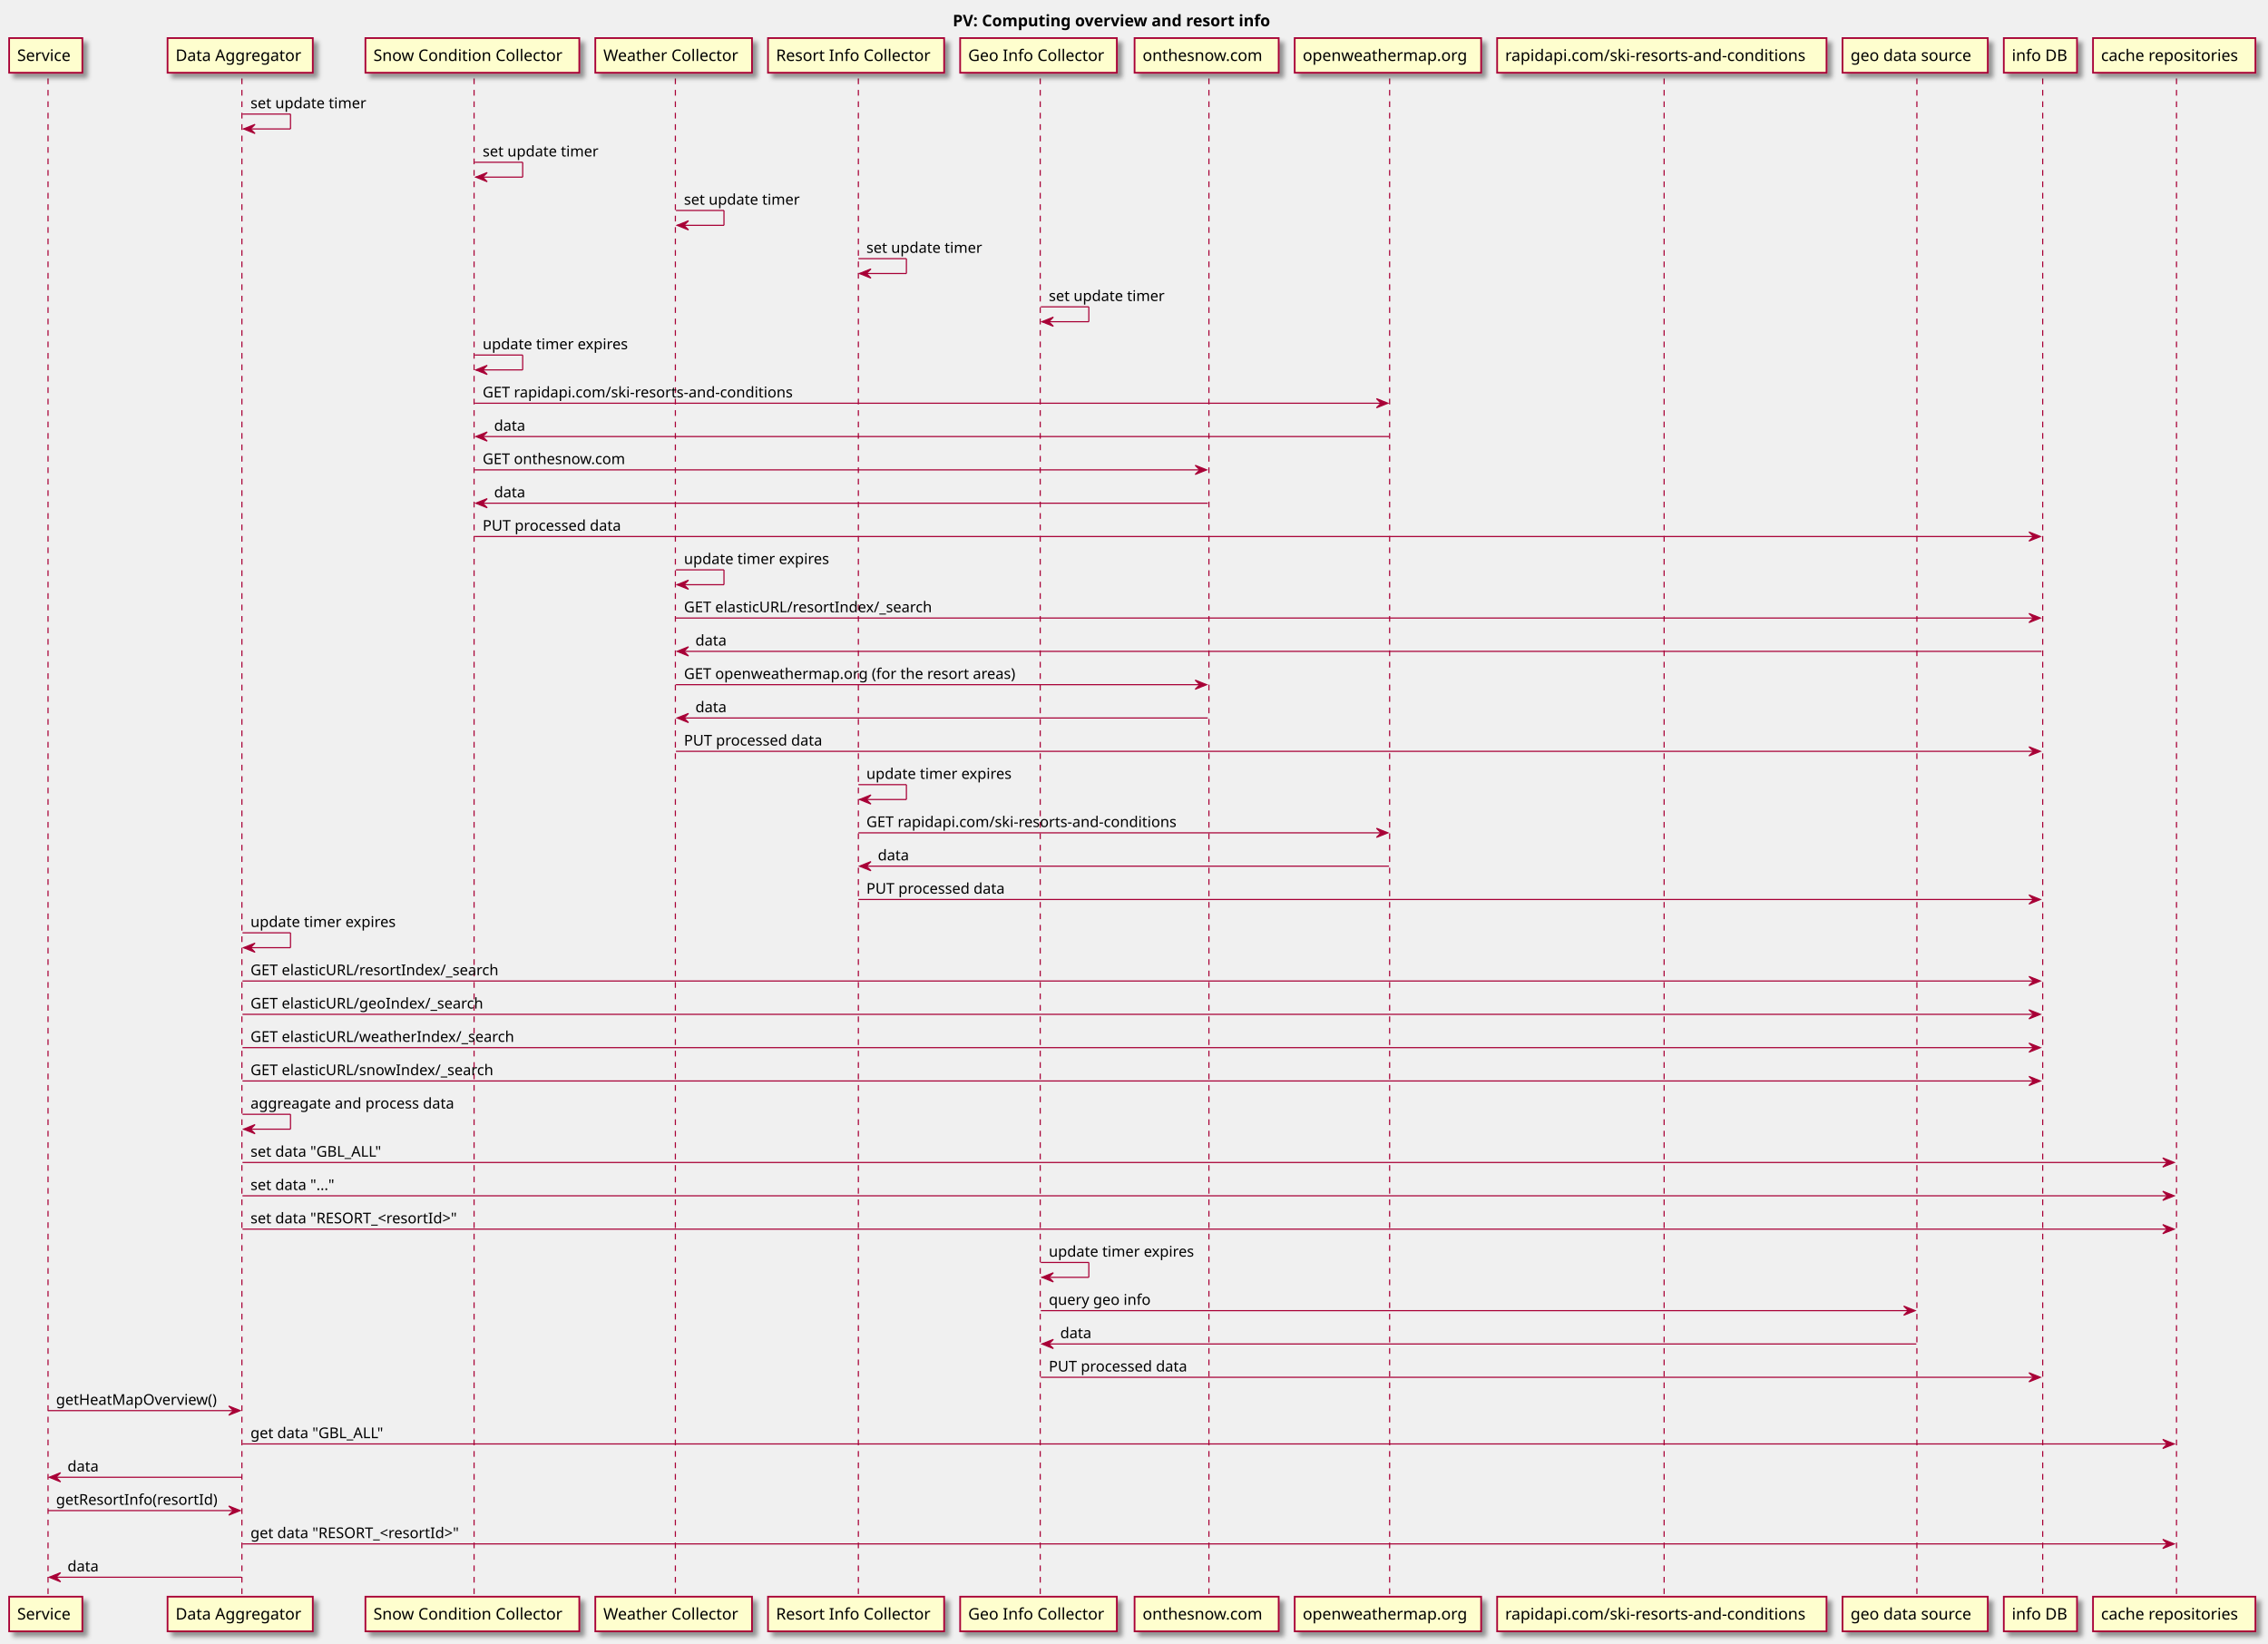
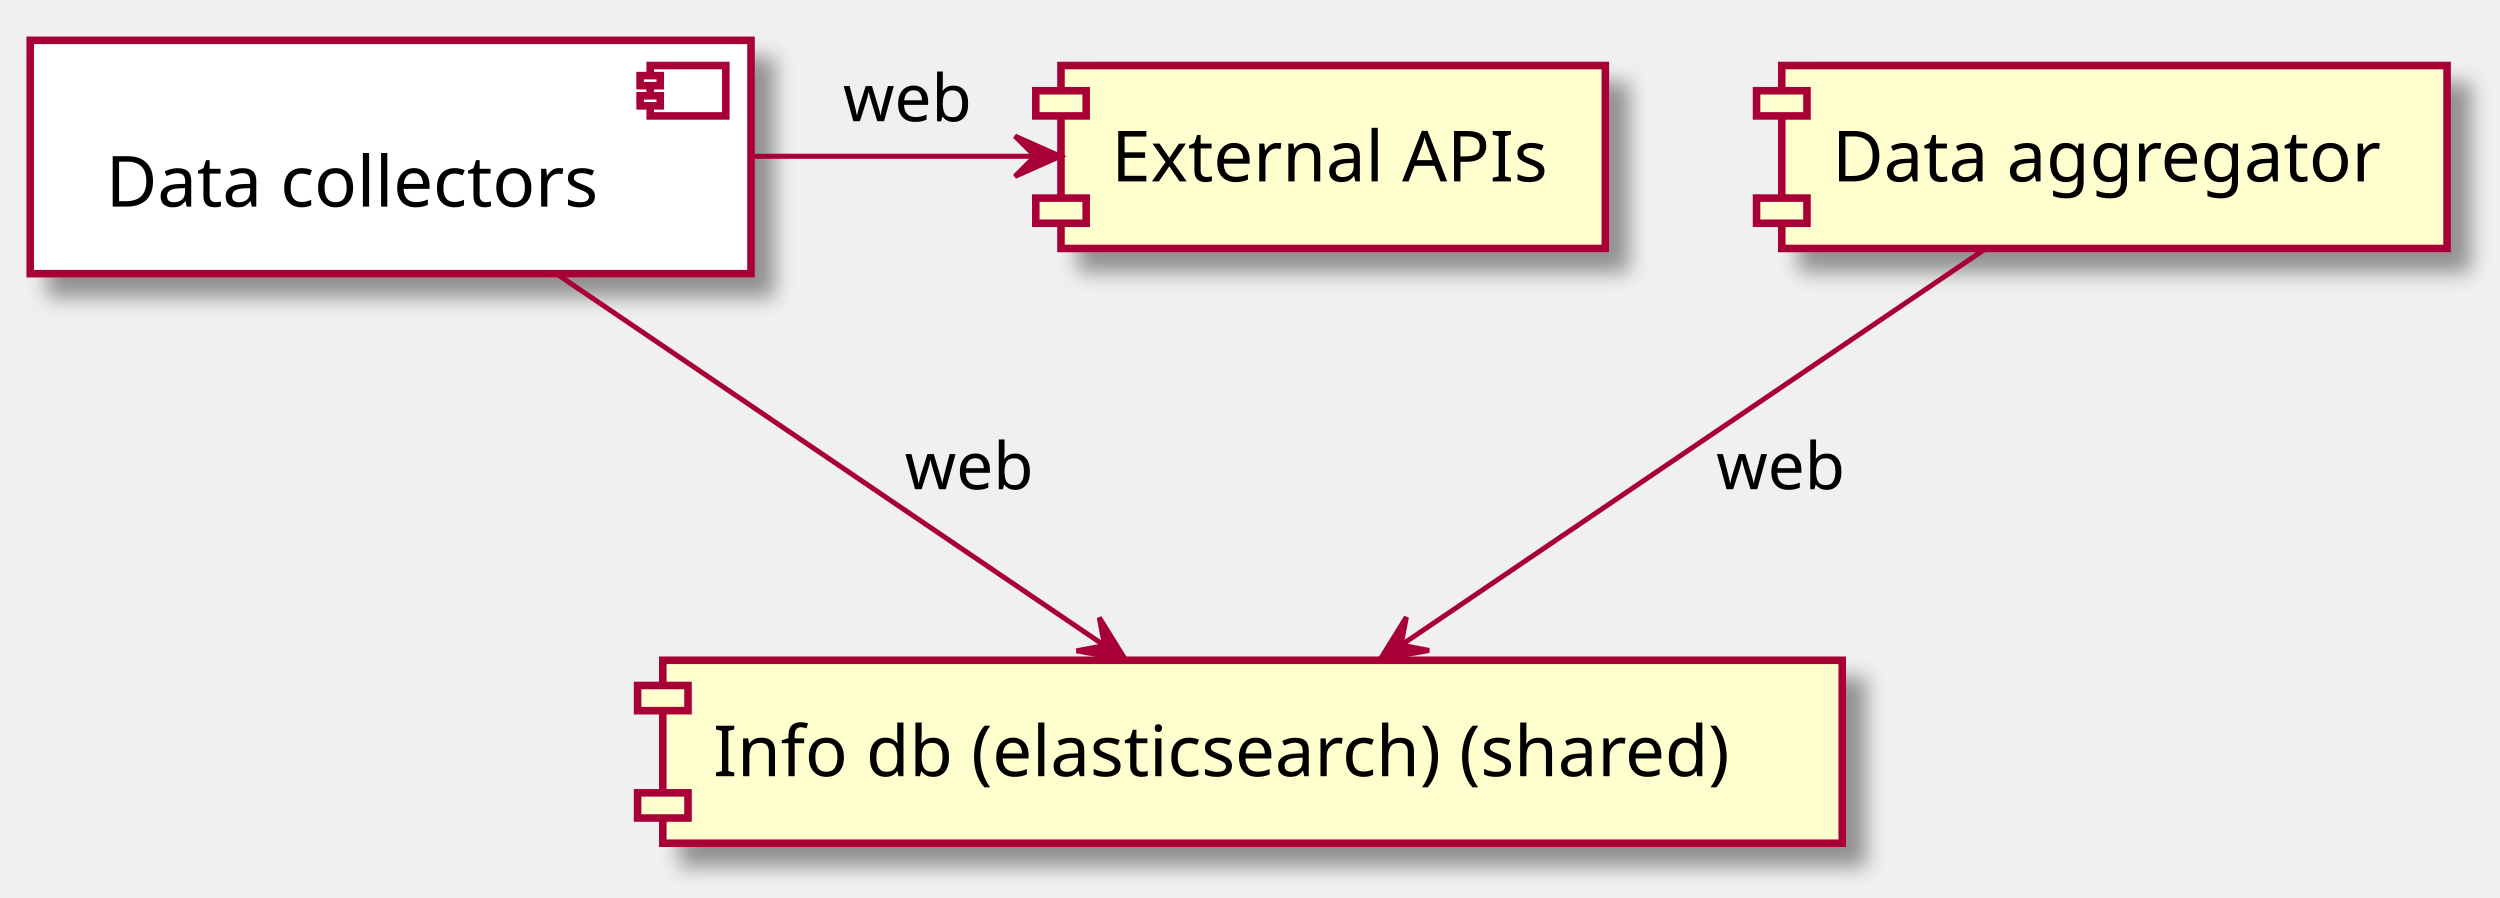
- <svg xmlns="http://www.w3.org/2000/svg" contentScriptType="application/ecmascript" contentStyleType="text/css" height="1437px" preserveAspectRatio="none" style="width:1983px;height:1437px;" version="1.1" viewBox="0 0 1983 1437" width="1983px" zoomAndPan="magnify">
+ <svg xmlns="http://www.w3.org/2000/svg" contentScriptType="application/ecmascript" contentStyleType="text/css" height="178px" preserveAspectRatio="none" style="width:496px;height:178px;" version="1.1" viewBox="0 0 496 178" width="496px" zoomAndPan="magnify">
  <defs>
-     <filter height="300%" id="f1l7dllmuzrnqj" width="300%" x="-1" y="-1">
+     <filter height="300%" id="f52maahi08fe4" width="300%" x="-1" y="-1">
      <feGaussianBlur result="blurOut" stdDeviation="2.0" />
      <feColorMatrix in="blurOut" result="blurOut2" type="matrix" values="0 0 0 0 0 0 0 0 0 0 0 0 0 0 0 0 0 0 .4 0" />
      <feOffset dx="4.0" dy="4.0" in="blurOut2" result="blurOut3" />
      <feBlend in="SourceGraphic" in2="blurOut3" mode="normal" />
    </filter>
  </defs>
  <g>
-     <text fill="#000000" font-family="sans-serif" font-size="14" font-weight="bold" lengthAdjust="spacingAndGlyphs" textLength="318" x="833" y="22.995">PV: Computing overview and resort info</text>
-     <line style="stroke: #A80036; stroke-width: 1.0; stroke-dasharray: 5.0,5.0;" x1="42" x2="42" y1="68.594" y2="1396.906" />
-     <line style="stroke: #A80036; stroke-width: 1.0; stroke-dasharray: 5.0,5.0;" x1="211.5" x2="211.5" y1="68.594" y2="1396.906" />
-     <line style="stroke: #A80036; stroke-width: 1.0; stroke-dasharray: 5.0,5.0;" x1="414.5" x2="414.5" y1="68.594" y2="1396.906" />
-     <line style="stroke: #A80036; stroke-width: 1.0; stroke-dasharray: 5.0,5.0;" x1="590.5" x2="590.5" y1="68.594" y2="1396.906" />
-     <line style="stroke: #A80036; stroke-width: 1.0; stroke-dasharray: 5.0,5.0;" x1="750.5" x2="750.5" y1="68.594" y2="1396.906" />
-     <line style="stroke: #A80036; stroke-width: 1.0; stroke-dasharray: 5.0,5.0;" x1="909.5" x2="909.5" y1="68.594" y2="1396.906" />
-     <line style="stroke: #A80036; stroke-width: 1.0; stroke-dasharray: 5.0,5.0;" x1="1057" x2="1057" y1="68.594" y2="1396.906" />
-     <line style="stroke: #A80036; stroke-width: 1.0; stroke-dasharray: 5.0,5.0;" x1="1215" x2="1215" y1="68.594" y2="1396.906" />
-     <line style="stroke: #A80036; stroke-width: 1.0; stroke-dasharray: 5.0,5.0;" x1="1455" x2="1455" y1="68.594" y2="1396.906" />
-     <line style="stroke: #A80036; stroke-width: 1.0; stroke-dasharray: 5.0,5.0;" x1="1676" x2="1676" y1="68.594" y2="1396.906" />
-     <line style="stroke: #A80036; stroke-width: 1.0; stroke-dasharray: 5.0,5.0;" x1="1786" x2="1786" y1="68.594" y2="1396.906" />
-     <line style="stroke: #A80036; stroke-width: 1.0; stroke-dasharray: 5.0,5.0;" x1="1903" x2="1903" y1="68.594" y2="1396.906" />
-     <rect fill="#FEFECE" filter="url(#f1l7dllmuzrnqj)" height="30.297" style="stroke: #A80036; stroke-width: 1.5;" width="64" x="8" y="33.297" />
-     <text fill="#000000" font-family="sans-serif" font-size="14" lengthAdjust="spacingAndGlyphs" textLength="50" x="15" y="53.292">Service</text>
-     <rect fill="#FEFECE" filter="url(#f1l7dllmuzrnqj)" height="30.297" style="stroke: #A80036; stroke-width: 1.5;" width="64" x="8" y="1395.906" />
-     <text fill="#000000" font-family="sans-serif" font-size="14" lengthAdjust="spacingAndGlyphs" textLength="50" x="15" y="1415.901">Service</text>
-     <rect fill="#FEFECE" filter="url(#f1l7dllmuzrnqj)" height="30.297" style="stroke: #A80036; stroke-width: 1.5;" width="127" x="146.5" y="33.297" />
-     <text fill="#000000" font-family="sans-serif" font-size="14" lengthAdjust="spacingAndGlyphs" textLength="113" x="153.5" y="53.292">Data Aggregator</text>
-     <rect fill="#FEFECE" filter="url(#f1l7dllmuzrnqj)" height="30.297" style="stroke: #A80036; stroke-width: 1.5;" width="127" x="146.5" y="1395.906" />
-     <text fill="#000000" font-family="sans-serif" font-size="14" lengthAdjust="spacingAndGlyphs" textLength="113" x="153.5" y="1415.901">Data Aggregator</text>
-     <rect fill="#FEFECE" filter="url(#f1l7dllmuzrnqj)" height="30.297" style="stroke: #A80036; stroke-width: 1.5;" width="187" x="319.5" y="33.297" />
-     <text fill="#000000" font-family="sans-serif" font-size="14" lengthAdjust="spacingAndGlyphs" textLength="173" x="326.5" y="53.292">Snow Condition Collector</text>
-     <rect fill="#FEFECE" filter="url(#f1l7dllmuzrnqj)" height="30.297" style="stroke: #A80036; stroke-width: 1.5;" width="187" x="319.5" y="1395.906" />
-     <text fill="#000000" font-family="sans-serif" font-size="14" lengthAdjust="spacingAndGlyphs" textLength="173" x="326.5" y="1415.901">Snow Condition Collector</text>
-     <rect fill="#FEFECE" filter="url(#f1l7dllmuzrnqj)" height="30.297" style="stroke: #A80036; stroke-width: 1.5;" width="137" x="520.5" y="33.297" />
-     <text fill="#000000" font-family="sans-serif" font-size="14" lengthAdjust="spacingAndGlyphs" textLength="123" x="527.5" y="53.292">Weather Collector</text>
-     <rect fill="#FEFECE" filter="url(#f1l7dllmuzrnqj)" height="30.297" style="stroke: #A80036; stroke-width: 1.5;" width="137" x="520.5" y="1395.906" />
-     <text fill="#000000" font-family="sans-serif" font-size="14" lengthAdjust="spacingAndGlyphs" textLength="123" x="527.5" y="1415.901">Weather Collector</text>
-     <rect fill="#FEFECE" filter="url(#f1l7dllmuzrnqj)" height="30.297" style="stroke: #A80036; stroke-width: 1.5;" width="154" x="671.5" y="33.297" />
-     <text fill="#000000" font-family="sans-serif" font-size="14" lengthAdjust="spacingAndGlyphs" textLength="140" x="678.5" y="53.292">Resort Info Collector</text>
-     <rect fill="#FEFECE" filter="url(#f1l7dllmuzrnqj)" height="30.297" style="stroke: #A80036; stroke-width: 1.5;" width="154" x="671.5" y="1395.906" />
-     <text fill="#000000" font-family="sans-serif" font-size="14" lengthAdjust="spacingAndGlyphs" textLength="140" x="678.5" y="1415.901">Resort Info Collector</text>
-     <rect fill="#FEFECE" filter="url(#f1l7dllmuzrnqj)" height="30.297" style="stroke: #A80036; stroke-width: 1.5;" width="137" x="839.5" y="33.297" />
-     <text fill="#000000" font-family="sans-serif" font-size="14" lengthAdjust="spacingAndGlyphs" textLength="123" x="846.5" y="53.292">Geo Info Collector</text>
-     <rect fill="#FEFECE" filter="url(#f1l7dllmuzrnqj)" height="30.297" style="stroke: #A80036; stroke-width: 1.5;" width="137" x="839.5" y="1395.906" />
-     <text fill="#000000" font-family="sans-serif" font-size="14" lengthAdjust="spacingAndGlyphs" textLength="123" x="846.5" y="1415.901">Geo Info Collector</text>
-     <rect fill="#FEFECE" filter="url(#f1l7dllmuzrnqj)" height="30.297" style="stroke: #A80036; stroke-width: 1.5;" width="126" x="992" y="33.297" />
-     <text fill="#000000" font-family="sans-serif" font-size="14" lengthAdjust="spacingAndGlyphs" textLength="112" x="999" y="53.292">onthesnow.com</text>
-     <rect fill="#FEFECE" filter="url(#f1l7dllmuzrnqj)" height="30.297" style="stroke: #A80036; stroke-width: 1.5;" width="126" x="992" y="1395.906" />
-     <text fill="#000000" font-family="sans-serif" font-size="14" lengthAdjust="spacingAndGlyphs" textLength="112" x="999" y="1415.901">onthesnow.com</text>
-     <rect fill="#FEFECE" filter="url(#f1l7dllmuzrnqj)" height="30.297" style="stroke: #A80036; stroke-width: 1.5;" width="163" x="1132" y="33.297" />
-     <text fill="#000000" font-family="sans-serif" font-size="14" lengthAdjust="spacingAndGlyphs" textLength="149" x="1139" y="53.292">openweathermap.org</text>
-     <rect fill="#FEFECE" filter="url(#f1l7dllmuzrnqj)" height="30.297" style="stroke: #A80036; stroke-width: 1.5;" width="163" x="1132" y="1395.906" />
-     <text fill="#000000" font-family="sans-serif" font-size="14" lengthAdjust="spacingAndGlyphs" textLength="149" x="1139" y="1415.901">openweathermap.org</text>
-     <rect fill="#FEFECE" filter="url(#f1l7dllmuzrnqj)" height="30.297" style="stroke: #A80036; stroke-width: 1.5;" width="288" x="1309" y="33.297" />
-     <text fill="#000000" font-family="sans-serif" font-size="14" lengthAdjust="spacingAndGlyphs" textLength="274" x="1316" y="53.292">rapidapi.com/ski-resorts-and-conditions</text>
-     <rect fill="#FEFECE" filter="url(#f1l7dllmuzrnqj)" height="30.297" style="stroke: #A80036; stroke-width: 1.5;" width="288" x="1309" y="1395.906" />
-     <text fill="#000000" font-family="sans-serif" font-size="14" lengthAdjust="spacingAndGlyphs" textLength="274" x="1316" y="1415.901">rapidapi.com/ski-resorts-and-conditions</text>
-     <rect fill="#FEFECE" filter="url(#f1l7dllmuzrnqj)" height="30.297" style="stroke: #A80036; stroke-width: 1.5;" width="127" x="1611" y="33.297" />
-     <text fill="#000000" font-family="sans-serif" font-size="14" lengthAdjust="spacingAndGlyphs" textLength="113" x="1618" y="53.292">geo data source</text>
-     <rect fill="#FEFECE" filter="url(#f1l7dllmuzrnqj)" height="30.297" style="stroke: #A80036; stroke-width: 1.5;" width="127" x="1611" y="1395.906" />
-     <text fill="#000000" font-family="sans-serif" font-size="14" lengthAdjust="spacingAndGlyphs" textLength="113" x="1618" y="1415.901">geo data source</text>
-     <rect fill="#FEFECE" filter="url(#f1l7dllmuzrnqj)" height="30.297" style="stroke: #A80036; stroke-width: 1.5;" width="64" x="1752" y="33.297" />
-     <text fill="#000000" font-family="sans-serif" font-size="14" lengthAdjust="spacingAndGlyphs" textLength="50" x="1759" y="53.292">info DB</text>
-     <rect fill="#FEFECE" filter="url(#f1l7dllmuzrnqj)" height="30.297" style="stroke: #A80036; stroke-width: 1.5;" width="64" x="1752" y="1395.906" />
-     <text fill="#000000" font-family="sans-serif" font-size="14" lengthAdjust="spacingAndGlyphs" textLength="50" x="1759" y="1415.901">info DB</text>
-     <rect fill="#FEFECE" filter="url(#f1l7dllmuzrnqj)" height="30.297" style="stroke: #A80036; stroke-width: 1.5;" width="142" x="1830" y="33.297" />
-     <text fill="#000000" font-family="sans-serif" font-size="14" lengthAdjust="spacingAndGlyphs" textLength="128" x="1837" y="53.292">cache repositories</text>
-     <rect fill="#FEFECE" filter="url(#f1l7dllmuzrnqj)" height="30.297" style="stroke: #A80036; stroke-width: 1.5;" width="142" x="1830" y="1395.906" />
-     <text fill="#000000" font-family="sans-serif" font-size="14" lengthAdjust="spacingAndGlyphs" textLength="128" x="1837" y="1415.901">cache repositories</text>
-     <line style="stroke: #A80036; stroke-width: 1.0;" x1="212" x2="254" y1="99.727" y2="99.727" />
-     <line style="stroke: #A80036; stroke-width: 1.0;" x1="254" x2="254" y1="99.727" y2="112.727" />
-     <line style="stroke: #A80036; stroke-width: 1.0;" x1="213" x2="254" y1="112.727" y2="112.727" />
-     <polygon fill="#A80036" points="223,108.727,213,112.727,223,116.727,219,112.727" style="stroke: #A80036; stroke-width: 1.0;" />
-     <text fill="#000000" font-family="sans-serif" font-size="13" lengthAdjust="spacingAndGlyphs" textLength="107" x="219" y="94.661">set update timer</text>
-     <line style="stroke: #A80036; stroke-width: 1.0;" x1="415" x2="457" y1="141.859" y2="141.859" />
-     <line style="stroke: #A80036; stroke-width: 1.0;" x1="457" x2="457" y1="141.859" y2="154.859" />
-     <line style="stroke: #A80036; stroke-width: 1.0;" x1="416" x2="457" y1="154.859" y2="154.859" />
-     <polygon fill="#A80036" points="426,150.859,416,154.859,426,158.859,422,154.859" style="stroke: #A80036; stroke-width: 1.0;" />
-     <text fill="#000000" font-family="sans-serif" font-size="13" lengthAdjust="spacingAndGlyphs" textLength="107" x="422" y="136.793">set update timer</text>
-     <line style="stroke: #A80036; stroke-width: 1.0;" x1="591" x2="633" y1="183.992" y2="183.992" />
-     <line style="stroke: #A80036; stroke-width: 1.0;" x1="633" x2="633" y1="183.992" y2="196.992" />
-     <line style="stroke: #A80036; stroke-width: 1.0;" x1="592" x2="633" y1="196.992" y2="196.992" />
-     <polygon fill="#A80036" points="602,192.992,592,196.992,602,200.992,598,196.992" style="stroke: #A80036; stroke-width: 1.0;" />
-     <text fill="#000000" font-family="sans-serif" font-size="13" lengthAdjust="spacingAndGlyphs" textLength="107" x="598" y="178.926">set update timer</text>
-     <line style="stroke: #A80036; stroke-width: 1.0;" x1="750.5" x2="792.5" y1="226.125" y2="226.125" />
-     <line style="stroke: #A80036; stroke-width: 1.0;" x1="792.5" x2="792.5" y1="226.125" y2="239.125" />
-     <line style="stroke: #A80036; stroke-width: 1.0;" x1="751.5" x2="792.5" y1="239.125" y2="239.125" />
-     <polygon fill="#A80036" points="761.5,235.125,751.5,239.125,761.5,243.125,757.5,239.125" style="stroke: #A80036; stroke-width: 1.0;" />
-     <text fill="#000000" font-family="sans-serif" font-size="13" lengthAdjust="spacingAndGlyphs" textLength="107" x="757.5" y="221.059">set update timer</text>
-     <line style="stroke: #A80036; stroke-width: 1.0;" x1="910" x2="952" y1="268.258" y2="268.258" />
-     <line style="stroke: #A80036; stroke-width: 1.0;" x1="952" x2="952" y1="268.258" y2="281.258" />
-     <line style="stroke: #A80036; stroke-width: 1.0;" x1="911" x2="952" y1="281.258" y2="281.258" />
-     <polygon fill="#A80036" points="921,277.258,911,281.258,921,285.258,917,281.258" style="stroke: #A80036; stroke-width: 1.0;" />
-     <text fill="#000000" font-family="sans-serif" font-size="13" lengthAdjust="spacingAndGlyphs" textLength="107" x="917" y="263.192">set update timer</text>
-     <line style="stroke: #A80036; stroke-width: 1.0;" x1="415" x2="457" y1="310.391" y2="310.391" />
-     <line style="stroke: #A80036; stroke-width: 1.0;" x1="457" x2="457" y1="310.391" y2="323.391" />
-     <line style="stroke: #A80036; stroke-width: 1.0;" x1="416" x2="457" y1="323.391" y2="323.391" />
-     <polygon fill="#A80036" points="426,319.391,416,323.391,426,327.391,422,323.391" style="stroke: #A80036; stroke-width: 1.0;" />
-     <text fill="#000000" font-family="sans-serif" font-size="13" lengthAdjust="spacingAndGlyphs" textLength="133" x="422" y="305.325">update timer expires</text>
-     <polygon fill="#A80036" points="1203.5,348.523,1213.5,352.523,1203.5,356.523,1207.5,352.523" style="stroke: #A80036; stroke-width: 1.0;" />
-     <line style="stroke: #A80036; stroke-width: 1.0;" x1="415" x2="1209.5" y1="352.523" y2="352.523" />
-     <text fill="#000000" font-family="sans-serif" font-size="13" lengthAdjust="spacingAndGlyphs" textLength="282" x="422" y="347.457">GET rapidapi.com/ski-resorts-and-conditions</text>
-     <polygon fill="#A80036" points="426,377.656,416,381.656,426,385.656,422,381.656" style="stroke: #A80036; stroke-width: 1.0;" />
-     <line style="stroke: #A80036; stroke-width: 1.0;" x1="420" x2="1214.5" y1="381.656" y2="381.656" />
-     <text fill="#000000" font-family="sans-serif" font-size="13" lengthAdjust="spacingAndGlyphs" textLength="29" x="432" y="376.59">data</text>
-     <polygon fill="#A80036" points="1045,406.789,1055,410.789,1045,414.789,1049,410.789" style="stroke: #A80036; stroke-width: 1.0;" />
-     <line style="stroke: #A80036; stroke-width: 1.0;" x1="415" x2="1051" y1="410.789" y2="410.789" />
-     <text fill="#000000" font-family="sans-serif" font-size="13" lengthAdjust="spacingAndGlyphs" textLength="130" x="422" y="405.723">GET onthesnow.com</text>
-     <polygon fill="#A80036" points="426,435.922,416,439.922,426,443.922,422,439.922" style="stroke: #A80036; stroke-width: 1.0;" />
-     <line style="stroke: #A80036; stroke-width: 1.0;" x1="420" x2="1056" y1="439.922" y2="439.922" />
-     <text fill="#000000" font-family="sans-serif" font-size="13" lengthAdjust="spacingAndGlyphs" textLength="29" x="432" y="434.856">data</text>
-     <polygon fill="#A80036" points="1774,465.055,1784,469.055,1774,473.055,1778,469.055" style="stroke: #A80036; stroke-width: 1.0;" />
-     <line style="stroke: #A80036; stroke-width: 1.0;" x1="415" x2="1780" y1="469.055" y2="469.055" />
-     <text fill="#000000" font-family="sans-serif" font-size="13" lengthAdjust="spacingAndGlyphs" textLength="132" x="422" y="463.989">PUT  processed data</text>
-     <line style="stroke: #A80036; stroke-width: 1.0;" x1="591" x2="633" y1="498.188" y2="498.188" />
-     <line style="stroke: #A80036; stroke-width: 1.0;" x1="633" x2="633" y1="498.188" y2="511.188" />
-     <line style="stroke: #A80036; stroke-width: 1.0;" x1="592" x2="633" y1="511.188" y2="511.188" />
-     <polygon fill="#A80036" points="602,507.188,592,511.188,602,515.188,598,511.188" style="stroke: #A80036; stroke-width: 1.0;" />
-     <text fill="#000000" font-family="sans-serif" font-size="13" lengthAdjust="spacingAndGlyphs" textLength="133" x="598" y="493.122">update timer expires</text>
-     <polygon fill="#A80036" points="1774,536.32,1784,540.32,1774,544.32,1778,540.32" style="stroke: #A80036; stroke-width: 1.0;" />
-     <line style="stroke: #A80036; stroke-width: 1.0;" x1="591" x2="1780" y1="540.32" y2="540.32" />
-     <text fill="#000000" font-family="sans-serif" font-size="13" lengthAdjust="spacingAndGlyphs" textLength="225" x="598" y="535.254">GET elasticURL/resortIndex/_search</text>
-     <polygon fill="#A80036" points="602,565.453,592,569.453,602,573.453,598,569.453" style="stroke: #A80036; stroke-width: 1.0;" />
-     <line style="stroke: #A80036; stroke-width: 1.0;" x1="596" x2="1785" y1="569.453" y2="569.453" />
-     <text fill="#000000" font-family="sans-serif" font-size="13" lengthAdjust="spacingAndGlyphs" textLength="29" x="608" y="564.387">data</text>
-     <polygon fill="#A80036" points="1045,594.586,1055,598.586,1045,602.586,1049,598.586" style="stroke: #A80036; stroke-width: 1.0;" />
-     <line style="stroke: #A80036; stroke-width: 1.0;" x1="591" x2="1051" y1="598.586" y2="598.586" />
-     <text fill="#000000" font-family="sans-serif" font-size="13" lengthAdjust="spacingAndGlyphs" textLength="304" x="598" y="593.52">GET openweathermap.org (for the resort areas)</text>
-     <polygon fill="#A80036" points="602,623.719,592,627.719,602,631.719,598,627.719" style="stroke: #A80036; stroke-width: 1.0;" />
-     <line style="stroke: #A80036; stroke-width: 1.0;" x1="596" x2="1056" y1="627.719" y2="627.719" />
-     <text fill="#000000" font-family="sans-serif" font-size="13" lengthAdjust="spacingAndGlyphs" textLength="29" x="608" y="622.653">data</text>
-     <polygon fill="#A80036" points="1774,652.852,1784,656.852,1774,660.852,1778,656.852" style="stroke: #A80036; stroke-width: 1.0;" />
-     <line style="stroke: #A80036; stroke-width: 1.0;" x1="591" x2="1780" y1="656.852" y2="656.852" />
-     <text fill="#000000" font-family="sans-serif" font-size="13" lengthAdjust="spacingAndGlyphs" textLength="132" x="598" y="651.786">PUT  processed data</text>
-     <line style="stroke: #A80036; stroke-width: 1.0;" x1="750.5" x2="792.5" y1="685.984" y2="685.984" />
-     <line style="stroke: #A80036; stroke-width: 1.0;" x1="792.5" x2="792.5" y1="685.984" y2="698.984" />
-     <line style="stroke: #A80036; stroke-width: 1.0;" x1="751.5" x2="792.5" y1="698.984" y2="698.984" />
-     <polygon fill="#A80036" points="761.5,694.984,751.5,698.984,761.5,702.984,757.5,698.984" style="stroke: #A80036; stroke-width: 1.0;" />
-     <text fill="#000000" font-family="sans-serif" font-size="13" lengthAdjust="spacingAndGlyphs" textLength="133" x="757.5" y="680.918">update timer expires</text>
-     <polygon fill="#A80036" points="1203.5,724.117,1213.5,728.117,1203.5,732.117,1207.5,728.117" style="stroke: #A80036; stroke-width: 1.0;" />
-     <line style="stroke: #A80036; stroke-width: 1.0;" x1="750.5" x2="1209.5" y1="728.117" y2="728.117" />
-     <text fill="#000000" font-family="sans-serif" font-size="13" lengthAdjust="spacingAndGlyphs" textLength="282" x="757.5" y="723.051">GET rapidapi.com/ski-resorts-and-conditions</text>
-     <polygon fill="#A80036" points="761.5,753.25,751.5,757.25,761.5,761.25,757.5,757.25" style="stroke: #A80036; stroke-width: 1.0;" />
-     <line style="stroke: #A80036; stroke-width: 1.0;" x1="755.5" x2="1214.5" y1="757.25" y2="757.25" />
-     <text fill="#000000" font-family="sans-serif" font-size="13" lengthAdjust="spacingAndGlyphs" textLength="29" x="767.5" y="752.184">data</text>
-     <polygon fill="#A80036" points="1774,782.383,1784,786.383,1774,790.383,1778,786.383" style="stroke: #A80036; stroke-width: 1.0;" />
-     <line style="stroke: #A80036; stroke-width: 1.0;" x1="750.5" x2="1780" y1="786.383" y2="786.383" />
-     <text fill="#000000" font-family="sans-serif" font-size="13" lengthAdjust="spacingAndGlyphs" textLength="132" x="757.5" y="781.317">PUT  processed data</text>
-     <line style="stroke: #A80036; stroke-width: 1.0;" x1="212" x2="254" y1="815.516" y2="815.516" />
-     <line style="stroke: #A80036; stroke-width: 1.0;" x1="254" x2="254" y1="815.516" y2="828.516" />
-     <line style="stroke: #A80036; stroke-width: 1.0;" x1="213" x2="254" y1="828.516" y2="828.516" />
-     <polygon fill="#A80036" points="223,824.516,213,828.516,223,832.516,219,828.516" style="stroke: #A80036; stroke-width: 1.0;" />
-     <text fill="#000000" font-family="sans-serif" font-size="13" lengthAdjust="spacingAndGlyphs" textLength="133" x="219" y="810.45">update timer expires</text>
-     <polygon fill="#A80036" points="1774,853.648,1784,857.648,1774,861.648,1778,857.648" style="stroke: #A80036; stroke-width: 1.0;" />
-     <line style="stroke: #A80036; stroke-width: 1.0;" x1="212" x2="1780" y1="857.648" y2="857.648" />
-     <text fill="#000000" font-family="sans-serif" font-size="13" lengthAdjust="spacingAndGlyphs" textLength="225" x="219" y="852.582">GET elasticURL/resortIndex/_search</text>
-     <polygon fill="#A80036" points="1774,882.781,1784,886.781,1774,890.781,1778,886.781" style="stroke: #A80036; stroke-width: 1.0;" />
-     <line style="stroke: #A80036; stroke-width: 1.0;" x1="212" x2="1780" y1="886.781" y2="886.781" />
-     <text fill="#000000" font-family="sans-serif" font-size="13" lengthAdjust="spacingAndGlyphs" textLength="211" x="219" y="881.715">GET elasticURL/geoIndex/_search</text>
-     <polygon fill="#A80036" points="1774,911.914,1784,915.914,1774,919.914,1778,915.914" style="stroke: #A80036; stroke-width: 1.0;" />
-     <line style="stroke: #A80036; stroke-width: 1.0;" x1="212" x2="1780" y1="915.914" y2="915.914" />
-     <text fill="#000000" font-family="sans-serif" font-size="13" lengthAdjust="spacingAndGlyphs" textLength="238" x="219" y="910.848">GET elasticURL/weatherIndex/_search</text>
-     <polygon fill="#A80036" points="1774,941.047,1784,945.047,1774,949.047,1778,945.047" style="stroke: #A80036; stroke-width: 1.0;" />
-     <line style="stroke: #A80036; stroke-width: 1.0;" x1="212" x2="1780" y1="945.047" y2="945.047" />
-     <text fill="#000000" font-family="sans-serif" font-size="13" lengthAdjust="spacingAndGlyphs" textLength="219" x="219" y="939.981">GET elasticURL/snowIndex/_search</text>
-     <line style="stroke: #A80036; stroke-width: 1.0;" x1="212" x2="254" y1="974.18" y2="974.18" />
-     <line style="stroke: #A80036; stroke-width: 1.0;" x1="254" x2="254" y1="974.18" y2="987.18" />
-     <line style="stroke: #A80036; stroke-width: 1.0;" x1="213" x2="254" y1="987.18" y2="987.18" />
-     <polygon fill="#A80036" points="223,983.18,213,987.18,223,991.18,219,987.18" style="stroke: #A80036; stroke-width: 1.0;" />
-     <text fill="#000000" font-family="sans-serif" font-size="13" lengthAdjust="spacingAndGlyphs" textLength="189" x="219" y="969.114">aggreagate and process data</text>
-     <polygon fill="#A80036" points="1891,1012.312,1901,1016.312,1891,1020.312,1895,1016.312" style="stroke: #A80036; stroke-width: 1.0;" />
-     <line style="stroke: #A80036; stroke-width: 1.0;" x1="212" x2="1897" y1="1016.312" y2="1016.312" />
-     <text fill="#000000" font-family="sans-serif" font-size="13" lengthAdjust="spacingAndGlyphs" textLength="123" x="219" y="1011.247">set data "GBL_ALL"</text>
-     <polygon fill="#A80036" points="1891,1041.445,1901,1045.445,1891,1049.445,1895,1045.445" style="stroke: #A80036; stroke-width: 1.0;" />
-     <line style="stroke: #A80036; stroke-width: 1.0;" x1="212" x2="1897" y1="1045.445" y2="1045.445" />
-     <text fill="#000000" font-family="sans-serif" font-size="13" lengthAdjust="spacingAndGlyphs" textLength="79" x="219" y="1040.379">set data "..."</text>
-     <polygon fill="#A80036" points="1891,1070.578,1901,1074.578,1891,1078.578,1895,1074.578" style="stroke: #A80036; stroke-width: 1.0;" />
-     <line style="stroke: #A80036; stroke-width: 1.0;" x1="212" x2="1897" y1="1074.578" y2="1074.578" />
-     <text fill="#000000" font-family="sans-serif" font-size="13" lengthAdjust="spacingAndGlyphs" textLength="195" x="219" y="1069.512">set data "RESORT_&lt;resortId&gt;"</text>
-     <line style="stroke: #A80036; stroke-width: 1.0;" x1="910" x2="952" y1="1103.711" y2="1103.711" />
-     <line style="stroke: #A80036; stroke-width: 1.0;" x1="952" x2="952" y1="1103.711" y2="1116.711" />
-     <line style="stroke: #A80036; stroke-width: 1.0;" x1="911" x2="952" y1="1116.711" y2="1116.711" />
-     <polygon fill="#A80036" points="921,1112.711,911,1116.711,921,1120.711,917,1116.711" style="stroke: #A80036; stroke-width: 1.0;" />
-     <text fill="#000000" font-family="sans-serif" font-size="13" lengthAdjust="spacingAndGlyphs" textLength="133" x="917" y="1098.645">update timer expires</text>
-     <polygon fill="#A80036" points="1664.5,1141.844,1674.5,1145.844,1664.5,1149.844,1668.5,1145.844" style="stroke: #A80036; stroke-width: 1.0;" />
-     <line style="stroke: #A80036; stroke-width: 1.0;" x1="910" x2="1670.5" y1="1145.844" y2="1145.844" />
-     <text fill="#000000" font-family="sans-serif" font-size="13" lengthAdjust="spacingAndGlyphs" textLength="91" x="917" y="1140.778">query geo info</text>
-     <polygon fill="#A80036" points="921,1170.977,911,1174.977,921,1178.977,917,1174.977" style="stroke: #A80036; stroke-width: 1.0;" />
-     <line style="stroke: #A80036; stroke-width: 1.0;" x1="915" x2="1675.5" y1="1174.977" y2="1174.977" />
-     <text fill="#000000" font-family="sans-serif" font-size="13" lengthAdjust="spacingAndGlyphs" textLength="29" x="927" y="1169.911">data</text>
-     <polygon fill="#A80036" points="1774,1200.109,1784,1204.109,1774,1208.109,1778,1204.109" style="stroke: #A80036; stroke-width: 1.0;" />
-     <line style="stroke: #A80036; stroke-width: 1.0;" x1="910" x2="1780" y1="1204.109" y2="1204.109" />
-     <text fill="#000000" font-family="sans-serif" font-size="13" lengthAdjust="spacingAndGlyphs" textLength="132" x="917" y="1199.043">PUT  processed data</text>
-     <polygon fill="#A80036" points="200,1229.242,210,1233.242,200,1237.242,204,1233.242" style="stroke: #A80036; stroke-width: 1.0;" />
-     <line style="stroke: #A80036; stroke-width: 1.0;" x1="42" x2="206" y1="1233.242" y2="1233.242" />
-     <text fill="#000000" font-family="sans-serif" font-size="13" lengthAdjust="spacingAndGlyphs" textLength="146" x="49" y="1228.176">getHeatMapOverview()</text>
-     <polygon fill="#A80036" points="1891,1258.375,1901,1262.375,1891,1266.375,1895,1262.375" style="stroke: #A80036; stroke-width: 1.0;" />
-     <line style="stroke: #A80036; stroke-width: 1.0;" x1="212" x2="1897" y1="1262.375" y2="1262.375" />
-     <text fill="#000000" font-family="sans-serif" font-size="13" lengthAdjust="spacingAndGlyphs" textLength="124" x="219" y="1257.309">get data "GBL_ALL"</text>
-     <polygon fill="#A80036" points="53,1287.508,43,1291.508,53,1295.508,49,1291.508" style="stroke: #A80036; stroke-width: 1.0;" />
-     <line style="stroke: #A80036; stroke-width: 1.0;" x1="47" x2="211" y1="1291.508" y2="1291.508" />
-     <text fill="#000000" font-family="sans-serif" font-size="13" lengthAdjust="spacingAndGlyphs" textLength="29" x="59" y="1286.442">data</text>
-     <polygon fill="#A80036" points="200,1316.641,210,1320.641,200,1324.641,204,1320.641" style="stroke: #A80036; stroke-width: 1.0;" />
-     <line style="stroke: #A80036; stroke-width: 1.0;" x1="42" x2="206" y1="1320.641" y2="1320.641" />
-     <text fill="#000000" font-family="sans-serif" font-size="13" lengthAdjust="spacingAndGlyphs" textLength="144" x="49" y="1315.575">getResortInfo(resortId)</text>
-     <polygon fill="#A80036" points="1891,1345.773,1901,1349.773,1891,1353.773,1895,1349.773" style="stroke: #A80036; stroke-width: 1.0;" />
-     <line style="stroke: #A80036; stroke-width: 1.0;" x1="212" x2="1897" y1="1349.773" y2="1349.773" />
-     <text fill="#000000" font-family="sans-serif" font-size="13" lengthAdjust="spacingAndGlyphs" textLength="196" x="219" y="1344.707">get data "RESORT_&lt;resortId&gt;"</text>
-     <polygon fill="#A80036" points="53,1374.906,43,1378.906,53,1382.906,49,1378.906" style="stroke: #A80036; stroke-width: 1.0;" />
-     <line style="stroke: #A80036; stroke-width: 1.0;" x1="47" x2="211" y1="1378.906" y2="1378.906" />
-     <text fill="#000000" font-family="sans-serif" font-size="13" lengthAdjust="spacingAndGlyphs" textLength="29" x="59" y="1373.84">data</text>
+     <rect fill="#FFFFFF" filter="url(#f52maahi08fe4)" height="46.297" style="stroke: #A80036; stroke-width: 1.5;" width="143" x="6" y="8" />
+     <rect fill="#FFFFFF" height="10" style="stroke: #A80036; stroke-width: 1.5;" width="15" x="129" y="13" />
+     <rect fill="#FFFFFF" height="2" style="stroke: #A80036; stroke-width: 1.5;" width="4" x="127" y="15" />
+     <rect fill="#FFFFFF" height="2" style="stroke: #A80036; stroke-width: 1.5;" width="4" x="127" y="19" />
+     <text fill="#000000" font-family="sans-serif" font-size="14" lengthAdjust="spacingAndGlyphs" textLength="103" x="21" y="40.995">Data collectors</text>
+     <rect fill="#FEFECE" filter="url(#f52maahi08fe4)" height="36.297" style="stroke: #A80036; stroke-width: 1.5;" width="234" x="131.5" y="131" />
+     <rect fill="#FEFECE" height="5" style="stroke: #A80036; stroke-width: 1.5;" width="10" x="126.5" y="136" />
+     <rect fill="#FEFECE" height="5" style="stroke: #A80036; stroke-width: 1.5;" width="10" x="126.5" y="157.297" />
+     <text fill="#000000" font-family="sans-serif" font-size="14" lengthAdjust="spacingAndGlyphs" textLength="214" x="141.5" y="153.995">Info db (elasticsearch) (shared)</text>
+     <rect fill="#FEFECE" filter="url(#f52maahi08fe4)" height="36.297" style="stroke: #A80036; stroke-width: 1.5;" width="132" x="353.5" y="13" />
+     <rect fill="#FEFECE" height="5" style="stroke: #A80036; stroke-width: 1.5;" width="10" x="348.5" y="18" />
+     <rect fill="#FEFECE" height="5" style="stroke: #A80036; stroke-width: 1.5;" width="10" x="348.5" y="39.297" />
+     <text fill="#000000" font-family="sans-serif" font-size="14" lengthAdjust="spacingAndGlyphs" textLength="112" x="363.5" y="35.995">Data aggregator</text>
+     <rect fill="#FEFECE" filter="url(#f52maahi08fe4)" height="36.297" style="stroke: #A80036; stroke-width: 1.5;" width="108" x="210.5" y="13" />
+     <rect fill="#FEFECE" height="5" style="stroke: #A80036; stroke-width: 1.5;" width="10" x="205.5" y="18" />
+     <rect fill="#FEFECE" height="5" style="stroke: #A80036; stroke-width: 1.5;" width="10" x="205.5" y="39.297" />
+     <text fill="#000000" font-family="sans-serif" font-size="14" lengthAdjust="spacingAndGlyphs" textLength="88" x="220.5" y="35.995">External APIs</text>
+     <path d="M149.26,31 C167.65,31 187.23,31 204.93,31 " fill="none" id="DE-&gt;APIS" style="stroke: #A80036; stroke-width: 1.0;" />
+     <polygon fill="#A80036" points="210.36,31,201.36,27,205.36,31,201.36,35,210.36,31" style="stroke: #A80036; stroke-width: 1.0;" />
+     <text fill="#000000" font-family="sans-serif" font-size="13" lengthAdjust="spacingAndGlyphs" textLength="25" x="167.25" y="24.067">web</text>
+     <path d="M110.07,54.09 C141.47,75.39 188.58,107.35 218.93,127.94 " fill="none" id="DE-&gt;DB" style="stroke: #A80036; stroke-width: 1.0;" />
+     <polygon fill="#A80036" points="223.28,130.89,218.096,122.516,219.149,128.074,213.59,129.126,223.28,130.89" style="stroke: #A80036; stroke-width: 1.0;" />
+     <text fill="#000000" font-family="sans-serif" font-size="13" lengthAdjust="spacingAndGlyphs" textLength="25" x="179.5" y="97.067">web</text>
+     <path d="M394.27,49.12 C363.33,70.11 310.96,105.63 278.13,127.9 " fill="none" id="DT-&gt;DB" style="stroke: #A80036; stroke-width: 1.0;" />
+     <polygon fill="#A80036" points="273.84,130.81,283.53,129.046,277.971,127.994,279.024,122.436,273.84,130.81" style="stroke: #A80036; stroke-width: 1.0;" />
+     <text fill="#000000" font-family="sans-serif" font-size="13" lengthAdjust="spacingAndGlyphs" textLength="25" x="340.5" y="97.067">web</text>
  </g>
</svg>
